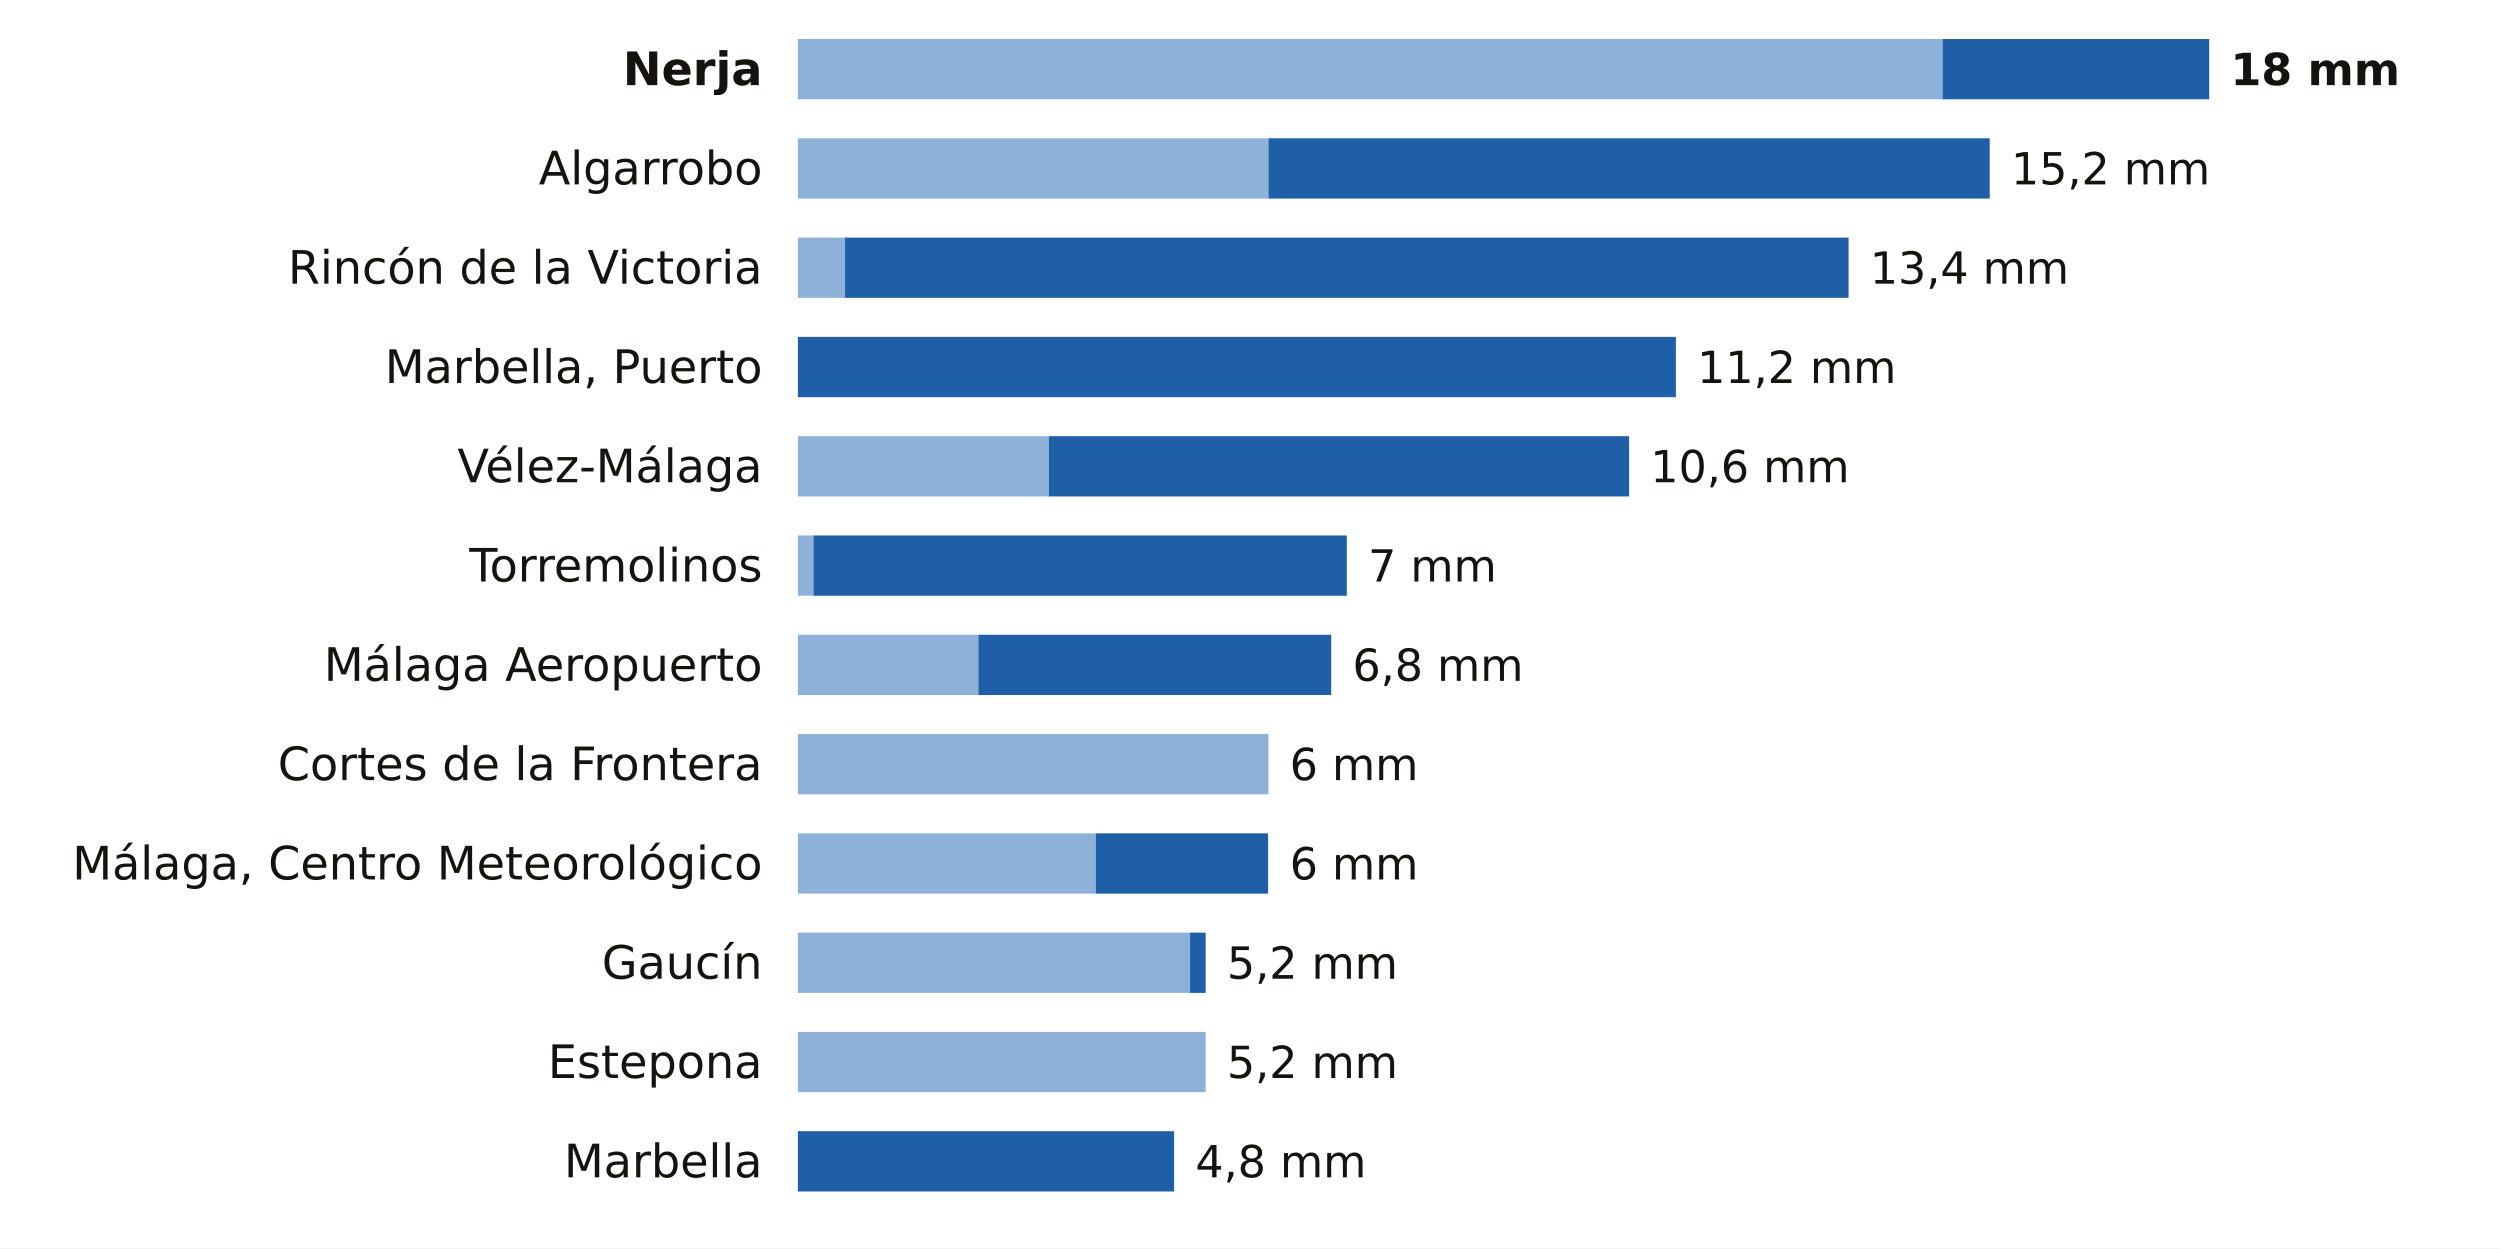
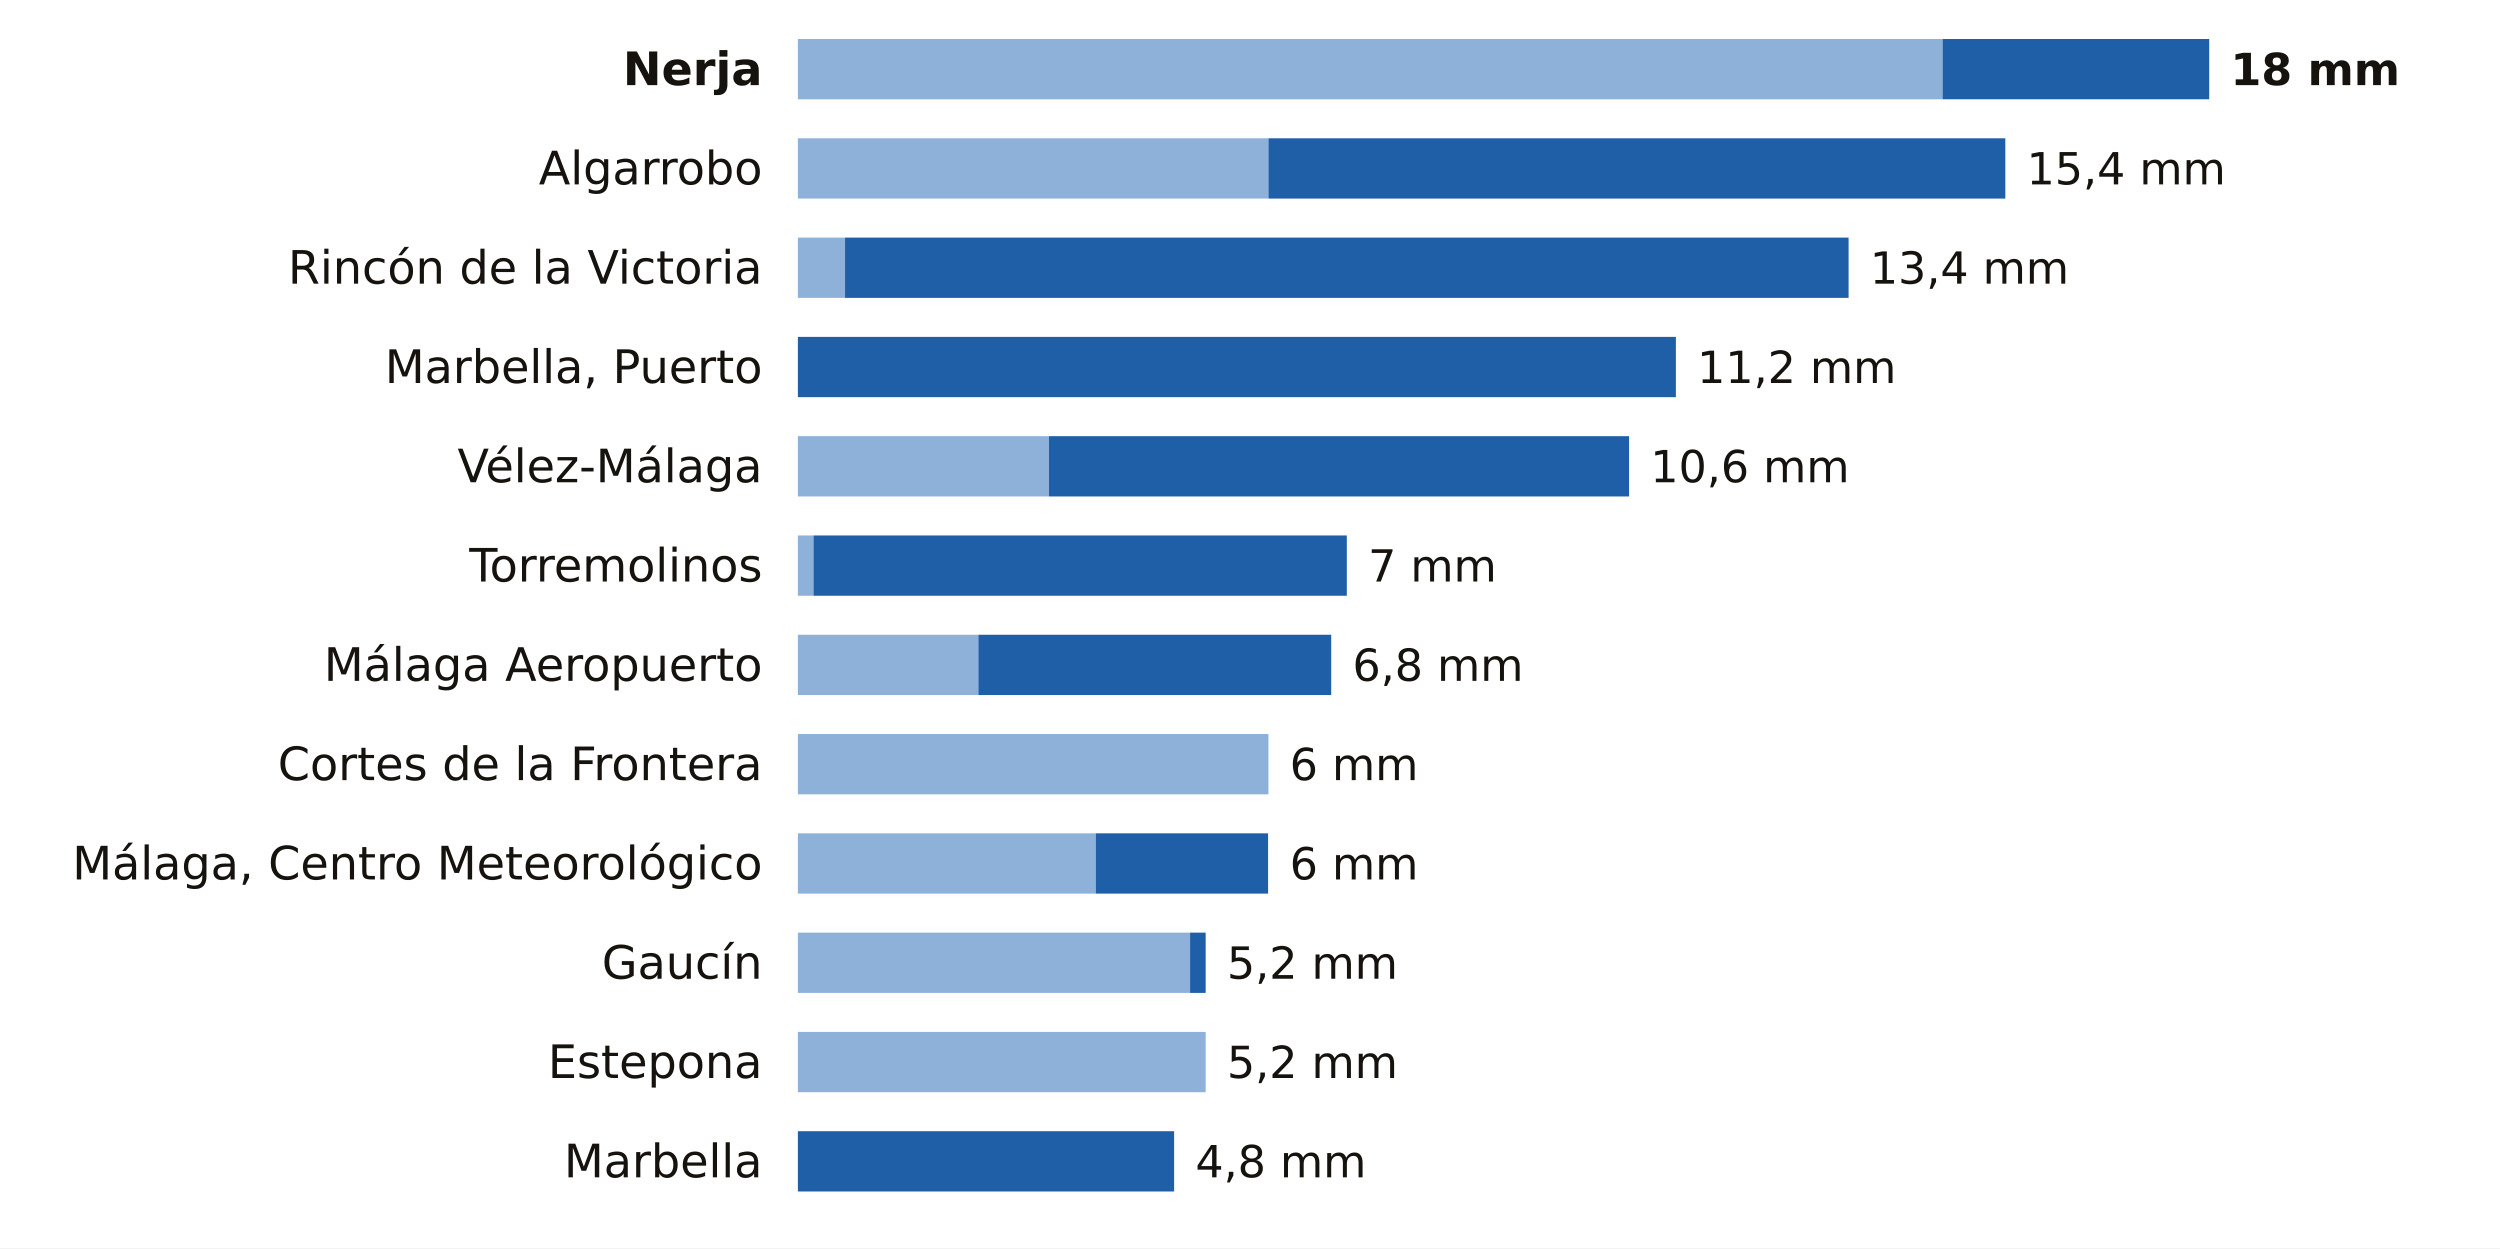
<svg xmlns="http://www.w3.org/2000/svg" viewBox="0 0 705 352" width="705" height="352" role="img" aria-label="La lluvia de los últimos 7 días en las estaciones de AEMET de Málaga">
  <rect width="705" height="352" fill="#FFFFFF" />
  <text x="215.0" y="24.0" font-size="13" fill="#16130F" text-anchor="end" font-weight="600" font-family="Public Sans, DejaVu Sans, Arial, sans-serif">Nerja</text>
  <rect x="225" y="11" width="322.8" height="17" fill="#8EB1DA" />
  <rect x="547.8" y="11" width="75.2" height="17" fill="#1F5FA8" />
  <text x="629.0" y="24.0" font-size="12.5" fill="#16130F" text-anchor="start" font-weight="700" font-family="Public Sans, DejaVu Sans, Arial, sans-serif">18 mm</text>
  <text x="215.0" y="52.0" font-size="13" fill="#16130F" text-anchor="end" font-weight="400" font-family="Public Sans, DejaVu Sans, Arial, sans-serif">Algarrobo</text>
  <rect x="225" y="39" width="132.7" height="17" fill="#8EB1DA" />
-   <rect x="357.7" y="39" width="203.4" height="17" fill="#1F5FA8" />
-   <text x="567.1" y="52.0" font-size="12.5" fill="#16130F" text-anchor="start" font-weight="500" font-family="Public Sans, DejaVu Sans, Arial, sans-serif">15,2 mm</text>
+   <rect x="357.7" y="39" width="207.8" height="17" fill="#1F5FA8" />
+   <text x="571.5" y="52.0" font-size="12.5" fill="#16130F" text-anchor="start" font-weight="500" font-family="Public Sans, DejaVu Sans, Arial, sans-serif">15,4 mm</text>
  <text x="215.0" y="80.0" font-size="13" fill="#16130F" text-anchor="end" font-weight="400" font-family="Public Sans, DejaVu Sans, Arial, sans-serif">Rincón de la Victoria</text>
  <rect x="225" y="67" width="13.3" height="17" fill="#8EB1DA" />
  <rect x="238.3" y="67" width="283.0" height="17" fill="#1F5FA8" />
  <text x="527.3" y="80.0" font-size="12.5" fill="#16130F" text-anchor="start" font-weight="500" font-family="Public Sans, DejaVu Sans, Arial, sans-serif">13,4 mm</text>
  <text x="215.0" y="108.0" font-size="13" fill="#16130F" text-anchor="end" font-weight="400" font-family="Public Sans, DejaVu Sans, Arial, sans-serif">Marbella, Puerto</text>
  <rect x="225.0" y="95" width="247.6" height="17" fill="#1F5FA8" />
  <text x="478.6" y="108.0" font-size="12.5" fill="#16130F" text-anchor="start" font-weight="500" font-family="Public Sans, DejaVu Sans, Arial, sans-serif">11,2 mm</text>
  <text x="215.0" y="136.0" font-size="13" fill="#16130F" text-anchor="end" font-weight="400" font-family="Public Sans, DejaVu Sans, Arial, sans-serif">Vélez-Málaga</text>
  <rect x="225" y="123" width="70.8" height="17" fill="#8EB1DA" />
  <rect x="295.8" y="123" width="163.6" height="17" fill="#1F5FA8" />
  <text x="465.4" y="136.0" font-size="12.5" fill="#16130F" text-anchor="start" font-weight="500" font-family="Public Sans, DejaVu Sans, Arial, sans-serif">10,6 mm</text>
  <text x="215.0" y="164.0" font-size="13" fill="#16130F" text-anchor="end" font-weight="400" font-family="Public Sans, DejaVu Sans, Arial, sans-serif">Torremolinos</text>
  <rect x="225" y="151" width="4.4" height="17" fill="#8EB1DA" />
  <rect x="229.4" y="151" width="150.4" height="17" fill="#1F5FA8" />
  <text x="385.8" y="164.0" font-size="12.5" fill="#16130F" text-anchor="start" font-weight="500" font-family="Public Sans, DejaVu Sans, Arial, sans-serif">7 mm</text>
  <text x="215.0" y="192.0" font-size="13" fill="#16130F" text-anchor="end" font-weight="400" font-family="Public Sans, DejaVu Sans, Arial, sans-serif">Málaga Aeropuerto</text>
  <rect x="225" y="179" width="50.9" height="17" fill="#8EB1DA" />
  <rect x="275.9" y="179" width="99.5" height="17" fill="#1F5FA8" />
  <text x="381.4" y="192.0" font-size="12.5" fill="#16130F" text-anchor="start" font-weight="500" font-family="Public Sans, DejaVu Sans, Arial, sans-serif">6,8 mm</text>
  <text x="215.0" y="220.0" font-size="13" fill="#16130F" text-anchor="end" font-weight="400" font-family="Public Sans, DejaVu Sans, Arial, sans-serif">Cortes de la Frontera</text>
  <rect x="225" y="207" width="132.7" height="17" fill="#8EB1DA" />
  <text x="363.7" y="220.0" font-size="12.5" fill="#16130F" text-anchor="start" font-weight="500" font-family="Public Sans, DejaVu Sans, Arial, sans-serif">6 mm</text>
  <text x="215.0" y="248.0" font-size="13" fill="#16130F" text-anchor="end" font-weight="400" font-family="Public Sans, DejaVu Sans, Arial, sans-serif">Málaga, Centro Meteorológico</text>
  <rect x="225" y="235" width="84.0" height="17" fill="#8EB1DA" />
  <rect x="309.0" y="235" width="48.6" height="17" fill="#1F5FA8" />
  <text x="363.7" y="248.0" font-size="12.5" fill="#16130F" text-anchor="start" font-weight="500" font-family="Public Sans, DejaVu Sans, Arial, sans-serif">6 mm</text>
  <text x="215.0" y="276.0" font-size="13" fill="#16130F" text-anchor="end" font-weight="400" font-family="Public Sans, DejaVu Sans, Arial, sans-serif">Gaucín</text>
  <rect x="225" y="263" width="110.6" height="17" fill="#8EB1DA" />
  <rect x="335.6" y="263" width="4.4" height="17" fill="#1F5FA8" />
  <text x="346.0" y="276.0" font-size="12.5" fill="#16130F" text-anchor="start" font-weight="500" font-family="Public Sans, DejaVu Sans, Arial, sans-serif">5,2 mm</text>
  <text x="215.0" y="304.0" font-size="13" fill="#16130F" text-anchor="end" font-weight="400" font-family="Public Sans, DejaVu Sans, Arial, sans-serif">Estepona</text>
  <rect x="225" y="291" width="115.0" height="17" fill="#8EB1DA" />
  <text x="346.0" y="304.0" font-size="12.5" fill="#16130F" text-anchor="start" font-weight="500" font-family="Public Sans, DejaVu Sans, Arial, sans-serif">5,2 mm</text>
  <text x="215.0" y="332.0" font-size="13" fill="#16130F" text-anchor="end" font-weight="400" font-family="Public Sans, DejaVu Sans, Arial, sans-serif">Marbella</text>
  <rect x="225.0" y="319" width="106.1" height="17" fill="#1F5FA8" />
  <text x="337.1" y="332.0" font-size="12.5" fill="#16130F" text-anchor="start" font-weight="500" font-family="Public Sans, DejaVu Sans, Arial, sans-serif">4,8 mm</text>
</svg>
